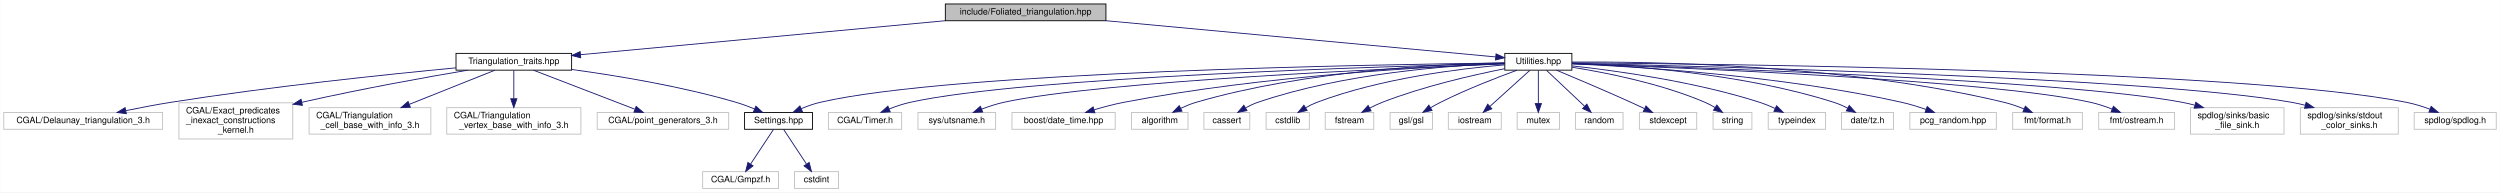
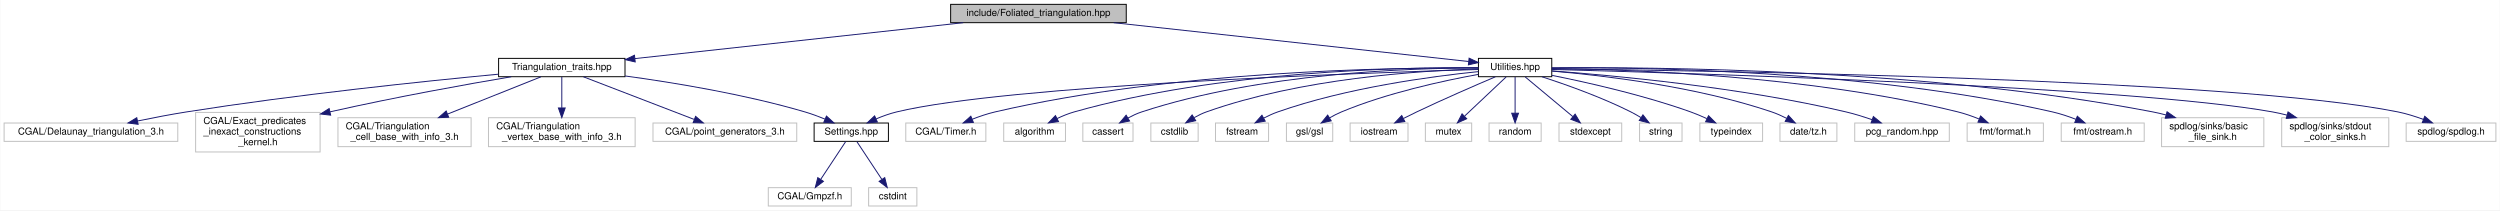
- <svg xmlns="http://www.w3.org/2000/svg" xmlns:xlink="http://www.w3.org/1999/xlink" width="2833pt" height="218pt" viewBox="0.00 0.00 2832.50 218.00">
+ <svg xmlns="http://www.w3.org/2000/svg" xmlns:xlink="http://www.w3.org/1999/xlink" width="2591pt" height="218pt" viewBox="0.00 0.00 2590.50 218.00">
  <g id="graph0" class="graph" transform="scale(1 1) rotate(0) translate(4 214)">
-     <polygon fill="white" stroke="transparent" points="-4,4 -4,-214 2828.5,-214 2828.5,4 -4,4" />
+     <polygon fill="white" stroke="transparent" points="-4,4 -4,-214 2586.5,-214 2586.5,4 -4,4" />
    <g id="node1" class="node">
      <g id="a_node1">
        <a xlink:title="Create foliated spherical triangulations.">
-           <polygon fill="#bfbfbf" stroke="black" points="1067,-190.5 1067,-209.5 1249,-209.5 1249,-190.5 1067,-190.5" />
-           <text text-anchor="middle" x="1158" y="-197.5" font-family="Helvetica,sans-Serif" font-size="10.00">include/Foliated_triangulation.hpp</text>
+           <polygon fill="#bfbfbf" stroke="black" points="981,-190.5 981,-209.5 1163,-209.5 1163,-190.5 981,-190.5" />
+           <text text-anchor="middle" x="1072" y="-197.5" font-family="Helvetica,sans-Serif" font-size="10.00">include/Foliated_triangulation.hpp</text>
        </a>
      </g>
    </g>
    <g id="node2" class="node">
      <g id="a_node2">
        <a xlink:href="_triangulation__traits_8hpp.html" target="_top" xlink:title="Traits class for particular uses of CGAL.">
          <polygon fill="white" stroke="black" points="512.5,-134.5 512.5,-153.5 643.5,-153.5 643.5,-134.5 512.5,-134.5" />
          <text text-anchor="middle" x="578" y="-141.5" font-family="Helvetica,sans-Serif" font-size="10.00">Triangulation_traits.hpp</text>
        </a>
      </g>
    </g>
    <g id="edge1" class="edge">
-       <path fill="none" stroke="midnightblue" d="M1066.74,-190.5C952.7,-179.89 759.66,-161.91 653.52,-152.03" />
-       <polygon fill="midnightblue" stroke="midnightblue" points="653.81,-148.54 643.53,-151.1 653.16,-155.51 653.81,-148.54" />
+       <path fill="none" stroke="midnightblue" d="M994,-190.47C900.83,-180.29 746.05,-163.37 653.85,-153.29" />
+       <polygon fill="midnightblue" stroke="midnightblue" points="654.07,-149.79 643.75,-152.19 653.31,-156.75 654.07,-149.79" />
    </g>
    <g id="node11" class="node">
      <g id="a_node11">
        <a xlink:href="_utilities_8hpp.html" target="_top" xlink:title="Utility functions.">
-           <polygon fill="white" stroke="black" points="1701,-134.5 1701,-153.5 1777,-153.5 1777,-134.5 1701,-134.5" />
-           <text text-anchor="middle" x="1739" y="-141.5" font-family="Helvetica,sans-Serif" font-size="10.00">Utilities.hpp</text>
+           <polygon fill="white" stroke="black" points="1528,-134.5 1528,-153.5 1604,-153.5 1604,-134.5 1528,-134.5" />
+           <text text-anchor="middle" x="1566" y="-141.5" font-family="Helvetica,sans-Serif" font-size="10.00">Utilities.hpp</text>
        </a>
      </g>
    </g>
    <g id="edge10" class="edge">
-       <path fill="none" stroke="midnightblue" d="M1249.1,-190.53C1373.89,-178.93 1593.56,-158.52 1690.59,-149.5" />
-       <polygon fill="midnightblue" stroke="midnightblue" points="1691.07,-152.97 1700.7,-148.56 1690.42,-146 1691.07,-152.97" />
+       <path fill="none" stroke="midnightblue" d="M1150,-190.47C1253.33,-179.18 1432.47,-159.6 1517.94,-150.25" />
+       <polygon fill="midnightblue" stroke="midnightblue" points="1518.33,-153.73 1527.89,-149.17 1517.57,-146.77 1518.33,-153.73" />
    </g>
    <g id="node3" class="node">
      <g id="a_node3">
        <a xlink:href="_settings_8hpp.html" target="_top" xlink:title="Global integer and precision settings.">
          <polygon fill="white" stroke="black" points="839.5,-67.5 839.5,-86.5 916.5,-86.5 916.5,-67.5 839.5,-67.5" />
          <text text-anchor="middle" x="878" y="-74.5" font-family="Helvetica,sans-Serif" font-size="10.00">Settings.hpp</text>
        </a>
      </g>
    </g>
    <g id="edge2" class="edge">
      <path fill="none" stroke="midnightblue" d="M643.64,-135.27C695.04,-128.27 767.96,-116.23 830,-98 836.87,-95.98 844.08,-93.3 850.78,-90.55" />
      <polygon fill="midnightblue" stroke="midnightblue" points="852.29,-93.71 860.1,-86.55 849.53,-87.27 852.29,-93.71" />
    </g>
    <g id="node6" class="node">
      <g id="a_node6">
        <a xlink:title=" ">
          <polygon fill="white" stroke="#bfbfbf" points="0,-67.5 0,-86.5 180,-86.5 180,-67.5 0,-67.5" />
          <text text-anchor="middle" x="90" y="-74.5" font-family="Helvetica,sans-Serif" font-size="10.00">CGAL/Delaunay_triangulation_3.h</text>
        </a>
      </g>
    </g>
    <g id="edge5" class="edge">
      <path fill="none" stroke="midnightblue" d="M512.38,-137.11C434.87,-129.76 302.14,-115.94 189,-98 172.52,-95.39 154.61,-91.95 138.62,-88.67" />
      <polygon fill="midnightblue" stroke="midnightblue" points="138.92,-85.16 128.42,-86.54 137.49,-92.01 138.92,-85.16" />
    </g>
    <g id="node7" class="node">
      <g id="a_node7">
        <a xlink:title=" ">
          <polygon fill="white" stroke="#bfbfbf" points="198.5,-56.5 198.5,-97.5 327.5,-97.5 327.5,-56.5 198.5,-56.5" />
          <text text-anchor="start" x="206.5" y="-85.5" font-family="Helvetica,sans-Serif" font-size="10.00">CGAL/Exact_predicates</text>
          <text text-anchor="start" x="206.5" y="-74.5" font-family="Helvetica,sans-Serif" font-size="10.00">_inexact_constructions</text>
          <text text-anchor="middle" x="263" y="-63.5" font-family="Helvetica,sans-Serif" font-size="10.00">_kernel.h</text>
        </a>
      </g>
    </g>
    <g id="edge6" class="edge">
      <path fill="none" stroke="midnightblue" d="M525.57,-134.45C478.79,-126.53 408.22,-113.92 337.83,-98.11" />
      <polygon fill="midnightblue" stroke="midnightblue" points="338.43,-94.65 327.9,-95.85 336.88,-101.48 338.43,-94.65" />
    </g>
    <g id="node8" class="node">
      <g id="a_node8">
        <a xlink:title=" ">
          <polygon fill="white" stroke="#bfbfbf" points="346,-62 346,-92 484,-92 484,-62 346,-62" />
          <text text-anchor="start" x="354" y="-80" font-family="Helvetica,sans-Serif" font-size="10.00">CGAL/Triangulation</text>
          <text text-anchor="middle" x="415" y="-69" font-family="Helvetica,sans-Serif" font-size="10.00">_cell_base_with_info_3.h</text>
        </a>
      </g>
    </g>
    <g id="edge7" class="edge">
      <path fill="none" stroke="midnightblue" d="M556.35,-134.37C531.79,-124.57 491.06,-108.33 459.61,-95.79" />
      <polygon fill="midnightblue" stroke="midnightblue" points="460.76,-92.48 450.18,-92.03 458.17,-98.98 460.76,-92.48" />
    </g>
    <g id="node9" class="node">
      <g id="a_node9">
        <a xlink:title=" ">
          <polygon fill="white" stroke="#bfbfbf" points="502,-62 502,-92 654,-92 654,-62 502,-62" />
          <text text-anchor="start" x="510" y="-80" font-family="Helvetica,sans-Serif" font-size="10.00">CGAL/Triangulation</text>
          <text text-anchor="middle" x="578" y="-69" font-family="Helvetica,sans-Serif" font-size="10.00">_vertex_base_with_info_3.h</text>
        </a>
      </g>
    </g>
    <g id="edge8" class="edge">
      <path fill="none" stroke="midnightblue" d="M578,-134.23C578,-126.04 578,-113.42 578,-102.21" />
      <polygon fill="midnightblue" stroke="midnightblue" points="581.5,-102.09 578,-92.09 574.5,-102.09 581.5,-102.09" />
    </g>
    <g id="node10" class="node">
      <g id="a_node10">
        <a xlink:title=" ">
          <polygon fill="white" stroke="#bfbfbf" points="672.5,-67.5 672.5,-86.5 821.5,-86.5 821.5,-67.5 672.5,-67.5" />
          <text text-anchor="middle" x="747" y="-74.5" font-family="Helvetica,sans-Serif" font-size="10.00">CGAL/point_generators_3.h</text>
        </a>
      </g>
    </g>
    <g id="edge9" class="edge">
      <path fill="none" stroke="midnightblue" d="M600.44,-134.37C629.82,-123.07 681.49,-103.2 714.97,-90.32" />
      <polygon fill="midnightblue" stroke="midnightblue" points="716.66,-93.42 724.73,-86.56 714.14,-86.89 716.66,-93.42" />
    </g>
    <g id="node4" class="node">
      <g id="a_node4">
        <a xlink:title=" ">
          <polygon fill="white" stroke="#bfbfbf" points="792,-0.5 792,-19.5 878,-19.5 878,-0.5 792,-0.5" />
          <text text-anchor="middle" x="835" y="-7.5" font-family="Helvetica,sans-Serif" font-size="10.00">CGAL/Gmpzf.h</text>
        </a>
      </g>
    </g>
    <g id="edge3" class="edge">
      <path fill="none" stroke="midnightblue" d="M872.2,-67.23C865.62,-57.29 854.74,-40.84 846.44,-28.29" />
      <polygon fill="midnightblue" stroke="midnightblue" points="849.14,-26.04 840.71,-19.63 843.31,-29.9 849.14,-26.04" />
    </g>
    <g id="node5" class="node">
      <g id="a_node5">
        <a xlink:title=" ">
          <polygon fill="white" stroke="#bfbfbf" points="896,-0.5 896,-19.5 946,-19.5 946,-0.5 896,-0.5" />
          <text text-anchor="middle" x="921" y="-7.5" font-family="Helvetica,sans-Serif" font-size="10.00">cstdint</text>
        </a>
      </g>
    </g>
    <g id="edge4" class="edge">
      <path fill="none" stroke="midnightblue" d="M883.8,-67.23C890.38,-57.29 901.26,-40.84 909.56,-28.29" />
      <polygon fill="midnightblue" stroke="midnightblue" points="912.69,-29.9 915.29,-19.63 906.86,-26.04 912.69,-29.9" />
    </g>
-     <g id="edge32" class="edge">
-       <path fill="none" stroke="midnightblue" d="M1700.93,-142.64C1561,-141.04 1075.43,-133.03 925,-98 917.92,-96.35 910.56,-93.71 903.82,-90.88" />
-       <polygon fill="midnightblue" stroke="midnightblue" points="905.05,-87.59 894.49,-86.69 902.18,-93.98 905.05,-87.59" />
+     <g id="edge30" class="edge">
+       <path fill="none" stroke="midnightblue" d="M1527.6,-141.97C1407.55,-138.49 1040.51,-125.8 925,-98 917.93,-96.3 910.57,-93.64 903.83,-90.8" />
+       <polygon fill="midnightblue" stroke="midnightblue" points="905.06,-87.52 894.51,-86.62 902.2,-93.91 905.06,-87.52" />
    </g>
    <g id="node12" class="node">
      <g id="a_node12">
        <a xlink:title=" ">
          <polygon fill="white" stroke="#bfbfbf" points="934.5,-67.5 934.5,-86.5 1017.5,-86.5 1017.5,-67.5 934.5,-67.5" />
          <text text-anchor="middle" x="976" y="-74.5" font-family="Helvetica,sans-Serif" font-size="10.00">CGAL/Timer.h</text>
        </a>
      </g>
    </g>
    <g id="edge11" class="edge">
-       <path fill="none" stroke="midnightblue" d="M1700.96,-142.15C1572.76,-139.04 1157.29,-126.92 1027,-98 1019.12,-96.25 1010.87,-93.47 1003.35,-90.52" />
-       <polygon fill="midnightblue" stroke="midnightblue" points="1004.56,-87.24 993.98,-86.64 1001.88,-93.7 1004.56,-87.24" />
+       <path fill="none" stroke="midnightblue" d="M1527.84,-143.58C1438.84,-144.12 1211.07,-140.81 1027,-98 1019.14,-96.17 1010.89,-93.36 1003.37,-90.42" />
+       <polygon fill="midnightblue" stroke="midnightblue" points="1004.58,-87.13 994,-86.54 1001.91,-93.6 1004.58,-87.13" />
    </g>
    <g id="node13" class="node">
      <g id="a_node13">
        <a xlink:title=" ">
-           <polygon fill="white" stroke="#bfbfbf" points="1036,-67.5 1036,-86.5 1124,-86.5 1124,-67.5 1036,-67.5" />
-           <text text-anchor="middle" x="1080" y="-74.5" font-family="Helvetica,sans-Serif" font-size="10.00">sys/utsname.h</text>
+           <polygon fill="white" stroke="#bfbfbf" points="1036,-67.5 1036,-86.5 1100,-86.5 1100,-67.5 1036,-67.5" />
+           <text text-anchor="middle" x="1068" y="-74.5" font-family="Helvetica,sans-Serif" font-size="10.00">algorithm</text>
        </a>
      </g>
    </g>
    <g id="edge12" class="edge">
-       <path fill="none" stroke="midnightblue" d="M1700.72,-141.59C1585.31,-137.12 1242.06,-122.1 1133,-98 1124.76,-96.18 1116.09,-93.33 1108.21,-90.35" />
-       <polygon fill="midnightblue" stroke="midnightblue" points="1109.32,-87.03 1098.73,-86.57 1106.72,-93.53 1109.32,-87.03" />
+       <path fill="none" stroke="midnightblue" d="M1527.84,-143.76C1448.32,-144.36 1259.73,-140.69 1109,-98 1103.04,-96.31 1096.9,-93.79 1091.25,-91.1" />
+       <polygon fill="midnightblue" stroke="midnightblue" points="1092.8,-87.97 1082.3,-86.54 1089.62,-94.2 1092.8,-87.97" />
    </g>
    <g id="node14" class="node">
      <g id="a_node14">
        <a xlink:title=" ">
-           <polygon fill="white" stroke="#bfbfbf" points="1142.5,-67.5 1142.5,-86.5 1259.5,-86.5 1259.5,-67.5 1142.5,-67.5" />
-           <text text-anchor="middle" x="1201" y="-74.5" font-family="Helvetica,sans-Serif" font-size="10.00">boost/date_time.hpp</text>
+           <polygon fill="white" stroke="#bfbfbf" points="1118,-67.5 1118,-86.5 1170,-86.5 1170,-67.5 1118,-67.5" />
+           <text text-anchor="middle" x="1144" y="-74.5" font-family="Helvetica,sans-Serif" font-size="10.00">cassert</text>
        </a>
      </g>
    </g>
    <g id="edge13" class="edge">
-       <path fill="none" stroke="midnightblue" d="M1700.88,-141.81C1620.41,-138.76 1427.55,-128.62 1269,-98 1258.01,-95.88 1246.25,-92.74 1235.65,-89.58" />
-       <polygon fill="midnightblue" stroke="midnightblue" points="1236.5,-86.17 1225.91,-86.57 1234.43,-92.86 1236.5,-86.17" />
+       <path fill="none" stroke="midnightblue" d="M1527.84,-143.57C1457.16,-143.54 1301.9,-138.38 1179,-98 1174.18,-96.42 1169.29,-94.13 1164.75,-91.66" />
+       <polygon fill="midnightblue" stroke="midnightblue" points="1166.45,-88.6 1156.06,-86.51 1162.88,-94.62 1166.45,-88.6" />
    </g>
    <g id="node15" class="node">
      <g id="a_node15">
        <a xlink:title=" ">
-           <polygon fill="white" stroke="#bfbfbf" points="1278,-67.5 1278,-86.5 1342,-86.5 1342,-67.5 1278,-67.5" />
-           <text text-anchor="middle" x="1310" y="-74.5" font-family="Helvetica,sans-Serif" font-size="10.00">algorithm</text>
+           <polygon fill="white" stroke="#bfbfbf" points="1188.5,-67.5 1188.5,-86.5 1237.5,-86.5 1237.5,-67.5 1188.5,-67.5" />
+           <text text-anchor="middle" x="1213" y="-74.5" font-family="Helvetica,sans-Serif" font-size="10.00">cstdlib</text>
        </a>
      </g>
    </g>
    <g id="edge14" class="edge">
-       <path fill="none" stroke="midnightblue" d="M1700.98,-142.81C1630.51,-141.54 1475.47,-134.42 1351,-98 1345.3,-96.33 1339.42,-93.92 1333.96,-91.35" />
-       <polygon fill="midnightblue" stroke="midnightblue" points="1335.2,-88.06 1324.7,-86.68 1332.04,-94.31 1335.2,-88.06" />
+       <path fill="none" stroke="midnightblue" d="M1527.88,-142.56C1466.68,-140.78 1343.5,-132.74 1246,-98 1241.74,-96.48 1237.43,-94.37 1233.4,-92.09" />
+       <polygon fill="midnightblue" stroke="midnightblue" points="1234.98,-88.95 1224.63,-86.65 1231.28,-94.9 1234.98,-88.95" />
    </g>
    <g id="node16" class="node">
      <g id="a_node16">
        <a xlink:title=" ">
-           <polygon fill="white" stroke="#bfbfbf" points="1360,-67.5 1360,-86.5 1412,-86.5 1412,-67.5 1360,-67.5" />
-           <text text-anchor="middle" x="1386" y="-74.5" font-family="Helvetica,sans-Serif" font-size="10.00">cassert</text>
+           <polygon fill="white" stroke="#bfbfbf" points="1255.5,-67.5 1255.5,-86.5 1310.5,-86.5 1310.5,-67.5 1255.5,-67.5" />
+           <text text-anchor="middle" x="1283" y="-74.5" font-family="Helvetica,sans-Serif" font-size="10.00">fstream</text>
        </a>
      </g>
    </g>
    <g id="edge15" class="edge">
-       <path fill="none" stroke="midnightblue" d="M1700.72,-142.21C1639.88,-139.94 1518.06,-131.23 1421,-98 1416.41,-96.43 1411.73,-94.24 1407.36,-91.88" />
-       <polygon fill="midnightblue" stroke="midnightblue" points="1408.81,-88.67 1398.41,-86.63 1405.27,-94.71 1408.81,-88.67" />
+       <path fill="none" stroke="midnightblue" d="M1527.96,-139.78C1478.79,-134.78 1391.06,-123 1320,-98 1315.17,-96.3 1310.22,-94.04 1305.57,-91.64" />
+       <polygon fill="midnightblue" stroke="midnightblue" points="1307.02,-88.45 1296.58,-86.68 1303.64,-94.57 1307.02,-88.45" />
    </g>
    <g id="node17" class="node">
      <g id="a_node17">
        <a xlink:title=" ">
-           <polygon fill="white" stroke="#bfbfbf" points="1430.5,-67.5 1430.5,-86.5 1479.5,-86.5 1479.5,-67.5 1430.5,-67.5" />
-           <text text-anchor="middle" x="1455" y="-74.5" font-family="Helvetica,sans-Serif" font-size="10.00">cstdlib</text>
+           <polygon fill="white" stroke="#bfbfbf" points="1329,-67.5 1329,-86.5 1377,-86.5 1377,-67.5 1329,-67.5" />
+           <text text-anchor="middle" x="1353" y="-74.5" font-family="Helvetica,sans-Serif" font-size="10.00">gsl/gsl</text>
        </a>
      </g>
    </g>
    <g id="edge16" class="edge">
-       <path fill="none" stroke="midnightblue" d="M1700.85,-140.52C1650.64,-136.29 1560.27,-125.3 1488,-98 1483.77,-96.4 1479.48,-94.26 1475.45,-91.96" />
-       <polygon fill="midnightblue" stroke="midnightblue" points="1477.02,-88.82 1466.68,-86.53 1473.34,-94.77 1477.02,-88.82" />
+       <path fill="none" stroke="midnightblue" d="M1527.71,-136.87C1490.53,-130.13 1432.98,-117.58 1386,-98 1381.9,-96.29 1377.7,-94.12 1373.74,-91.85" />
+       <polygon fill="midnightblue" stroke="midnightblue" points="1375.42,-88.77 1365.07,-86.52 1371.76,-94.74 1375.42,-88.77" />
    </g>
    <g id="node18" class="node">
      <g id="a_node18">
        <a xlink:title=" ">
-           <polygon fill="white" stroke="#bfbfbf" points="1497.5,-67.5 1497.5,-86.5 1552.5,-86.5 1552.5,-67.5 1497.5,-67.5" />
-           <text text-anchor="middle" x="1525" y="-74.5" font-family="Helvetica,sans-Serif" font-size="10.00">fstream</text>
+           <polygon fill="white" stroke="#bfbfbf" points="1395,-67.5 1395,-86.5 1455,-86.5 1455,-67.5 1395,-67.5" />
+           <text text-anchor="middle" x="1425" y="-74.5" font-family="Helvetica,sans-Serif" font-size="10.00">iostream</text>
        </a>
      </g>
    </g>
    <g id="edge17" class="edge">
-       <path fill="none" stroke="midnightblue" d="M1700.87,-136.14C1664.44,-128.93 1608.37,-116.11 1562,-98 1557.32,-96.17 1552.47,-93.88 1547.9,-91.5" />
-       <polygon fill="midnightblue" stroke="midnightblue" points="1549.47,-88.37 1539.01,-86.64 1546.1,-94.51 1549.47,-88.37" />
+       <path fill="none" stroke="midnightblue" d="M1545.52,-134.38C1524.81,-125.57 1491.96,-111.32 1464,-98 1459.51,-95.86 1454.78,-93.51 1450.21,-91.2" />
+       <polygon fill="midnightblue" stroke="midnightblue" points="1451.71,-88.03 1441.21,-86.58 1448.51,-94.26 1451.71,-88.03" />
    </g>
    <g id="node19" class="node">
      <g id="a_node19">
        <a xlink:title=" ">
-           <polygon fill="white" stroke="#bfbfbf" points="1571,-67.5 1571,-86.5 1619,-86.5 1619,-67.5 1571,-67.5" />
-           <text text-anchor="middle" x="1595" y="-74.5" font-family="Helvetica,sans-Serif" font-size="10.00">gsl/gsl</text>
+           <polygon fill="white" stroke="#bfbfbf" points="1473,-67.5 1473,-86.5 1521,-86.5 1521,-67.5 1473,-67.5" />
+           <text text-anchor="middle" x="1497" y="-74.5" font-family="Helvetica,sans-Serif" font-size="10.00">mutex</text>
        </a>
      </g>
    </g>
    <g id="edge18" class="edge">
-       <path fill="none" stroke="midnightblue" d="M1714.69,-134.42C1691.87,-126.07 1656.99,-112.55 1628,-98 1624.33,-96.16 1620.53,-94.06 1616.87,-91.92" />
-       <polygon fill="midnightblue" stroke="midnightblue" points="1618.58,-88.86 1608.21,-86.67 1614.95,-94.85 1618.58,-88.86" />
+       <path fill="none" stroke="midnightblue" d="M1556.69,-134.23C1545.73,-123.9 1527.29,-106.54 1513.81,-93.83" />
+       <polygon fill="midnightblue" stroke="midnightblue" points="1515.84,-90.94 1506.16,-86.63 1511.04,-96.03 1515.84,-90.94" />
    </g>
    <g id="node20" class="node">
      <g id="a_node20">
        <a xlink:title=" ">
-           <polygon fill="white" stroke="#bfbfbf" points="1637,-67.5 1637,-86.5 1697,-86.5 1697,-67.5 1637,-67.5" />
-           <text text-anchor="middle" x="1667" y="-74.5" font-family="Helvetica,sans-Serif" font-size="10.00">iostream</text>
+           <polygon fill="white" stroke="#bfbfbf" points="1539,-67.5 1539,-86.5 1593,-86.5 1593,-67.5 1539,-67.5" />
+           <text text-anchor="middle" x="1566" y="-74.5" font-family="Helvetica,sans-Serif" font-size="10.00">random</text>
        </a>
      </g>
    </g>
    <g id="edge19" class="edge">
-       <path fill="none" stroke="midnightblue" d="M1729.29,-134.23C1717.74,-123.81 1698.25,-106.21 1684.14,-93.47" />
-       <polygon fill="midnightblue" stroke="midnightblue" points="1686.32,-90.73 1676.56,-86.63 1681.63,-95.93 1686.32,-90.73" />
+       <path fill="none" stroke="midnightblue" d="M1566,-134.23C1566,-124.68 1566,-109.12 1566,-96.78" />
+       <polygon fill="midnightblue" stroke="midnightblue" points="1569.5,-96.63 1566,-86.63 1562.5,-96.63 1569.5,-96.63" />
    </g>
    <g id="node21" class="node">
      <g id="a_node21">
        <a xlink:title=" ">
-           <polygon fill="white" stroke="#bfbfbf" points="1715,-67.5 1715,-86.5 1763,-86.5 1763,-67.5 1715,-67.5" />
-           <text text-anchor="middle" x="1739" y="-74.5" font-family="Helvetica,sans-Serif" font-size="10.00">mutex</text>
+           <polygon fill="white" stroke="#bfbfbf" points="1611.5,-67.5 1611.5,-86.5 1676.5,-86.5 1676.5,-67.5 1611.5,-67.5" />
+           <text text-anchor="middle" x="1644" y="-74.5" font-family="Helvetica,sans-Serif" font-size="10.00">stdexcept</text>
        </a>
      </g>
    </g>
    <g id="edge20" class="edge">
-       <path fill="none" stroke="midnightblue" d="M1739,-134.23C1739,-124.68 1739,-109.12 1739,-96.78" />
-       <polygon fill="midnightblue" stroke="midnightblue" points="1742.5,-96.63 1739,-86.63 1735.5,-96.63 1742.5,-96.63" />
+       <path fill="none" stroke="midnightblue" d="M1576.52,-134.23C1589.15,-123.71 1610.54,-105.88 1625.86,-93.12" />
+       <polygon fill="midnightblue" stroke="midnightblue" points="1628.21,-95.72 1633.65,-86.63 1623.72,-90.34 1628.21,-95.72" />
    </g>
    <g id="node22" class="node">
      <g id="a_node22">
        <a xlink:title=" ">
-           <polygon fill="white" stroke="#bfbfbf" points="1781,-67.5 1781,-86.5 1835,-86.5 1835,-67.5 1781,-67.5" />
-           <text text-anchor="middle" x="1808" y="-74.5" font-family="Helvetica,sans-Serif" font-size="10.00">random</text>
+           <polygon fill="white" stroke="#bfbfbf" points="1695,-67.5 1695,-86.5 1739,-86.5 1739,-67.5 1695,-67.5" />
+           <text text-anchor="middle" x="1717" y="-74.5" font-family="Helvetica,sans-Serif" font-size="10.00">string</text>
        </a>
      </g>
    </g>
    <g id="edge21" class="edge">
-       <path fill="none" stroke="midnightblue" d="M1748.31,-134.23C1759.27,-123.9 1777.71,-106.54 1791.19,-93.83" />
-       <polygon fill="midnightblue" stroke="midnightblue" points="1793.96,-96.03 1798.84,-86.63 1789.16,-90.94 1793.96,-96.03" />
+       <path fill="none" stroke="midnightblue" d="M1593.87,-134.43C1618.66,-126.38 1655.59,-113.29 1686,-98 1689.47,-96.26 1693.03,-94.22 1696.44,-92.13" />
+       <polygon fill="midnightblue" stroke="midnightblue" points="1698.49,-94.97 1704.99,-86.61 1694.69,-89.09 1698.49,-94.97" />
    </g>
    <g id="node23" class="node">
      <g id="a_node23">
        <a xlink:title=" ">
-           <polygon fill="white" stroke="#bfbfbf" points="1853.5,-67.5 1853.5,-86.5 1918.5,-86.5 1918.5,-67.5 1853.5,-67.5" />
-           <text text-anchor="middle" x="1886" y="-74.5" font-family="Helvetica,sans-Serif" font-size="10.00">stdexcept</text>
+           <polygon fill="white" stroke="#bfbfbf" points="1757.5,-67.5 1757.5,-86.5 1822.5,-86.5 1822.5,-67.5 1757.5,-67.5" />
+           <text text-anchor="middle" x="1790" y="-74.5" font-family="Helvetica,sans-Serif" font-size="10.00">typeindex</text>
        </a>
      </g>
    </g>
    <g id="edge22" class="edge">
-       <path fill="none" stroke="midnightblue" d="M1759.63,-134.44C1780.88,-125.56 1814.91,-111.16 1844,-98 1848.93,-95.77 1854.16,-93.34 1859.19,-90.96" />
-       <polygon fill="midnightblue" stroke="midnightblue" points="1860.98,-93.99 1868.5,-86.52 1857.97,-87.67 1860.98,-93.99" />
+       <path fill="none" stroke="midnightblue" d="M1604.3,-135.88C1641.6,-128.4 1699.58,-115.32 1748,-98 1753.51,-96.03 1759.27,-93.57 1764.7,-91.06" />
+       <polygon fill="midnightblue" stroke="midnightblue" points="1766.49,-94.08 1773.97,-86.57 1763.44,-87.78 1766.49,-94.08" />
    </g>
    <g id="node24" class="node">
      <g id="a_node24">
        <a xlink:title=" ">
-           <polygon fill="white" stroke="#bfbfbf" points="1937,-67.5 1937,-86.5 1981,-86.5 1981,-67.5 1937,-67.5" />
-           <text text-anchor="middle" x="1959" y="-74.5" font-family="Helvetica,sans-Serif" font-size="10.00">string</text>
+           <polygon fill="white" stroke="#bfbfbf" points="1840.5,-67.5 1840.5,-86.5 1899.5,-86.5 1899.5,-67.5 1840.5,-67.5" />
+           <text text-anchor="middle" x="1870" y="-74.5" font-family="Helvetica,sans-Serif" font-size="10.00">date/tz.h</text>
        </a>
      </g>
    </g>
    <g id="edge23" class="edge">
-       <path fill="none" stroke="midnightblue" d="M1777.13,-137.81C1816.18,-131.62 1878.05,-119.31 1928,-98 1931.8,-96.38 1935.66,-94.3 1939.3,-92.11" />
-       <polygon fill="midnightblue" stroke="midnightblue" points="1941.29,-94.98 1947.75,-86.58 1937.46,-89.12 1941.29,-94.98" />
+       <path fill="none" stroke="midnightblue" d="M1604.37,-140.34C1656.92,-135.84 1753.69,-124.48 1832,-98 1837.16,-96.25 1842.48,-93.87 1847.44,-91.36" />
+       <polygon fill="midnightblue" stroke="midnightblue" points="1849.27,-94.35 1856.4,-86.51 1845.94,-88.2 1849.27,-94.35" />
    </g>
    <g id="node25" class="node">
      <g id="a_node25">
        <a xlink:title=" ">
-           <polygon fill="white" stroke="#bfbfbf" points="1999.5,-67.5 1999.5,-86.5 2064.5,-86.5 2064.5,-67.5 1999.5,-67.5" />
-           <text text-anchor="middle" x="2032" y="-74.5" font-family="Helvetica,sans-Serif" font-size="10.00">typeindex</text>
+           <polygon fill="white" stroke="#bfbfbf" points="1918,-67.5 1918,-86.5 2016,-86.5 2016,-67.5 1918,-67.5" />
+           <text text-anchor="middle" x="1967" y="-74.5" font-family="Helvetica,sans-Serif" font-size="10.00">pcg_random.hpp</text>
        </a>
      </g>
    </g>
    <g id="edge24" class="edge">
-       <path fill="none" stroke="midnightblue" d="M1777.19,-139.36C1827.06,-133.89 1916.66,-121.57 1990,-98 1995.67,-96.18 2001.56,-93.75 2007.07,-91.21" />
-       <polygon fill="midnightblue" stroke="midnightblue" points="2009,-94.16 2016.45,-86.63 2005.93,-87.87 2009,-94.16" />
+       <path fill="none" stroke="midnightblue" d="M1604.01,-140.53C1667.76,-135.82 1799.97,-123.67 1909,-98 1917.87,-95.91 1927.28,-92.99 1935.89,-90.02" />
+       <polygon fill="midnightblue" stroke="midnightblue" points="1937.31,-93.23 1945.55,-86.56 1934.95,-86.64 1937.31,-93.23" />
    </g>
    <g id="node26" class="node">
      <g id="a_node26">
        <a xlink:title=" ">
-           <polygon fill="white" stroke="#bfbfbf" points="2082.5,-67.5 2082.5,-86.5 2141.5,-86.5 2141.5,-67.5 2082.5,-67.5" />
-           <text text-anchor="middle" x="2112" y="-74.5" font-family="Helvetica,sans-Serif" font-size="10.00">date/tz.h</text>
+           <polygon fill="white" stroke="#bfbfbf" points="2034.5,-67.5 2034.5,-86.5 2113.5,-86.5 2113.5,-67.5 2034.5,-67.5" />
+           <text text-anchor="middle" x="2074" y="-74.5" font-family="Helvetica,sans-Serif" font-size="10.00">fmt/format.h</text>
        </a>
      </g>
    </g>
    <g id="edge25" class="edge">
-       <path fill="none" stroke="midnightblue" d="M1777.12,-142.19C1840.29,-139.91 1970.02,-131.19 2074,-98 2079.19,-96.34 2084.52,-94 2089.48,-91.5" />
-       <polygon fill="midnightblue" stroke="midnightblue" points="2091.32,-94.48 2098.44,-86.63 2087.98,-88.33 2091.32,-94.48" />
+       <path fill="none" stroke="midnightblue" d="M1604.11,-142.96C1683.57,-142.08 1872.27,-135.8 2025,-98 2032.19,-96.22 2039.71,-93.58 2046.64,-90.79" />
+       <polygon fill="midnightblue" stroke="midnightblue" points="2048.44,-93.83 2056.27,-86.69 2045.7,-87.39 2048.44,-93.83" />
    </g>
    <g id="node27" class="node">
      <g id="a_node27">
        <a xlink:title=" ">
-           <polygon fill="white" stroke="#bfbfbf" points="2160,-67.5 2160,-86.5 2258,-86.5 2258,-67.5 2160,-67.5" />
-           <text text-anchor="middle" x="2209" y="-74.5" font-family="Helvetica,sans-Serif" font-size="10.00">pcg_random.hpp</text>
+           <polygon fill="white" stroke="#bfbfbf" points="2132,-67.5 2132,-86.5 2218,-86.5 2218,-67.5 2132,-67.5" />
+           <text text-anchor="middle" x="2175" y="-74.5" font-family="Helvetica,sans-Serif" font-size="10.00">fmt/ostream.h</text>
        </a>
      </g>
    </g>
    <g id="edge26" class="edge">
-       <path fill="none" stroke="midnightblue" d="M1777.24,-141.67C1850.56,-138.49 2015.67,-128.32 2151,-98 2160.06,-95.97 2169.68,-93 2178.42,-89.97" />
-       <polygon fill="midnightblue" stroke="midnightblue" points="2179.63,-93.26 2187.84,-86.57 2177.25,-86.67 2179.63,-93.26" />
+       <path fill="none" stroke="midnightblue" d="M1604.05,-143.64C1695,-144.38 1931.68,-141.57 2123,-98 2131.09,-96.16 2139.6,-93.3 2147.33,-90.32" />
+       <polygon fill="midnightblue" stroke="midnightblue" points="2148.68,-93.55 2156.63,-86.55 2146.05,-87.07 2148.68,-93.55" />
    </g>
    <g id="node28" class="node">
      <g id="a_node28">
        <a xlink:title=" ">
-           <polygon fill="white" stroke="#bfbfbf" points="2276.5,-67.5 2276.5,-86.5 2355.5,-86.5 2355.5,-67.5 2276.5,-67.5" />
-           <text text-anchor="middle" x="2316" y="-74.5" font-family="Helvetica,sans-Serif" font-size="10.00">fmt/format.h</text>
+           <polygon fill="white" stroke="#bfbfbf" points="2236,-62 2236,-92 2342,-92 2342,-62 2236,-62" />
+           <text text-anchor="start" x="2244" y="-80" font-family="Helvetica,sans-Serif" font-size="10.00">spdlog/sinks/basic</text>
+           <text text-anchor="middle" x="2289" y="-69" font-family="Helvetica,sans-Serif" font-size="10.00">_file_sink.h</text>
        </a>
      </g>
    </g>
    <g id="edge27" class="edge">
-       <path fill="none" stroke="midnightblue" d="M1777.07,-143.66C1864.81,-144.33 2087.44,-141.23 2267,-98 2274.49,-96.2 2282.34,-93.43 2289.49,-90.52" />
-       <polygon fill="midnightblue" stroke="midnightblue" points="2290.93,-93.71 2298.74,-86.55 2288.17,-87.28 2290.93,-93.71" />
+       <path fill="none" stroke="midnightblue" d="M1604.05,-143.63C1706.01,-144.63 1993.47,-142.91 2227,-98 2231.43,-97.15 2235.99,-96.08 2240.52,-94.87" />
+       <polygon fill="midnightblue" stroke="midnightblue" points="2241.7,-98.18 2250.35,-92.07 2239.78,-91.45 2241.7,-98.18" />
    </g>
    <g id="node29" class="node">
      <g id="a_node29">
        <a xlink:title=" ">
-           <polygon fill="white" stroke="#bfbfbf" points="2374,-67.5 2374,-86.5 2460,-86.5 2460,-67.5 2374,-67.5" />
-           <text text-anchor="middle" x="2417" y="-74.5" font-family="Helvetica,sans-Serif" font-size="10.00">fmt/ostream.h</text>
+           <polygon fill="white" stroke="#bfbfbf" points="2360.5,-62 2360.5,-92 2471.5,-92 2471.5,-62 2360.5,-62" />
+           <text text-anchor="start" x="2368.5" y="-80" font-family="Helvetica,sans-Serif" font-size="10.00">spdlog/sinks/stdout</text>
+           <text text-anchor="middle" x="2416" y="-69" font-family="Helvetica,sans-Serif" font-size="10.00">_color_sinks.h</text>
        </a>
      </g>
    </g>
    <g id="edge28" class="edge">
-       <path fill="none" stroke="midnightblue" d="M1777.29,-141.73C1895.27,-137.57 2252.01,-123.2 2365,-98 2373.1,-96.19 2381.61,-93.35 2389.34,-90.37" />
-       <polygon fill="midnightblue" stroke="midnightblue" points="2390.7,-93.6 2398.64,-86.59 2388.06,-87.12 2390.7,-93.6" />
+       <path fill="none" stroke="midnightblue" d="M1604.01,-142.04C1740.41,-138.38 2204.89,-124.27 2351,-98 2355.96,-97.11 2361.07,-95.96 2366.14,-94.66" />
+       <polygon fill="midnightblue" stroke="midnightblue" points="2367.08,-98.03 2375.8,-92.02 2365.23,-91.28 2367.08,-98.03" />
    </g>
    <g id="node30" class="node">
      <g id="a_node30">
        <a xlink:title=" ">
-           <polygon fill="white" stroke="#bfbfbf" points="2478,-62 2478,-92 2584,-92 2584,-62 2478,-62" />
-           <text text-anchor="start" x="2486" y="-80" font-family="Helvetica,sans-Serif" font-size="10.00">spdlog/sinks/basic</text>
-           <text text-anchor="middle" x="2531" y="-69" font-family="Helvetica,sans-Serif" font-size="10.00">_file_sink.h</text>
+           <polygon fill="white" stroke="#bfbfbf" points="2489.5,-67.5 2489.5,-86.5 2582.5,-86.5 2582.5,-67.5 2489.5,-67.5" />
+           <text text-anchor="middle" x="2536" y="-74.5" font-family="Helvetica,sans-Serif" font-size="10.00">spdlog/spdlog.h</text>
        </a>
      </g>
    </g>
    <g id="edge29" class="edge">
-       <path fill="none" stroke="midnightblue" d="M1777.03,-141.91C1907.19,-138 2334.25,-123.47 2469,-98 2473.5,-97.15 2478.12,-96.07 2482.72,-94.85" />
-       <polygon fill="midnightblue" stroke="midnightblue" points="2484.04,-98.12 2492.69,-92 2482.11,-91.38 2484.04,-98.12" />
-     </g>
-     <g id="node31" class="node">
-       <g id="a_node31">
-         <a xlink:title=" ">
-           <polygon fill="white" stroke="#bfbfbf" points="2602.5,-62 2602.5,-92 2713.5,-92 2713.5,-62 2602.5,-62" />
-           <text text-anchor="start" x="2610.5" y="-80" font-family="Helvetica,sans-Serif" font-size="10.00">spdlog/sinks/stdout</text>
-           <text text-anchor="middle" x="2658" y="-69" font-family="Helvetica,sans-Serif" font-size="10.00">_color_sinks.h</text>
-         </a>
-       </g>
-     </g>
-     <g id="edge30" class="edge">
-       <path fill="none" stroke="midnightblue" d="M1777.33,-142.23C1921.75,-139.14 2432.93,-126.4 2593,-98 2597.96,-97.12 2603.07,-95.98 2608.14,-94.69" />
-       <polygon fill="midnightblue" stroke="midnightblue" points="2609.09,-98.06 2617.81,-92.05 2607.24,-91.31 2609.09,-98.06" />
-     </g>
-     <g id="node32" class="node">
-       <g id="a_node32">
-         <a xlink:title=" ">
-           <polygon fill="white" stroke="#bfbfbf" points="2731.5,-67.5 2731.5,-86.5 2824.5,-86.5 2824.5,-67.5 2731.5,-67.5" />
-           <text text-anchor="middle" x="2778" y="-74.5" font-family="Helvetica,sans-Serif" font-size="10.00">spdlog/spdlog.h</text>
-         </a>
-       </g>
-     </g>
-     <g id="edge31" class="edge">
-       <path fill="none" stroke="midnightblue" d="M1777.14,-142.79C1934.93,-141.71 2537.07,-135.16 2723,-98 2731.81,-96.24 2741.09,-93.31 2749.47,-90.23" />
-       <polygon fill="midnightblue" stroke="midnightblue" points="2750.76,-93.48 2758.81,-86.6 2748.22,-86.96 2750.76,-93.48" />
+       <path fill="none" stroke="midnightblue" d="M1604.25,-142.64C1755.13,-140.99 2309.21,-132.64 2481,-98 2489.81,-96.22 2499.09,-93.29 2507.47,-90.21" />
+       <polygon fill="midnightblue" stroke="midnightblue" points="2508.75,-93.47 2516.81,-86.59 2506.22,-86.94 2508.75,-93.47" />
    </g>
  </g>
</svg>
